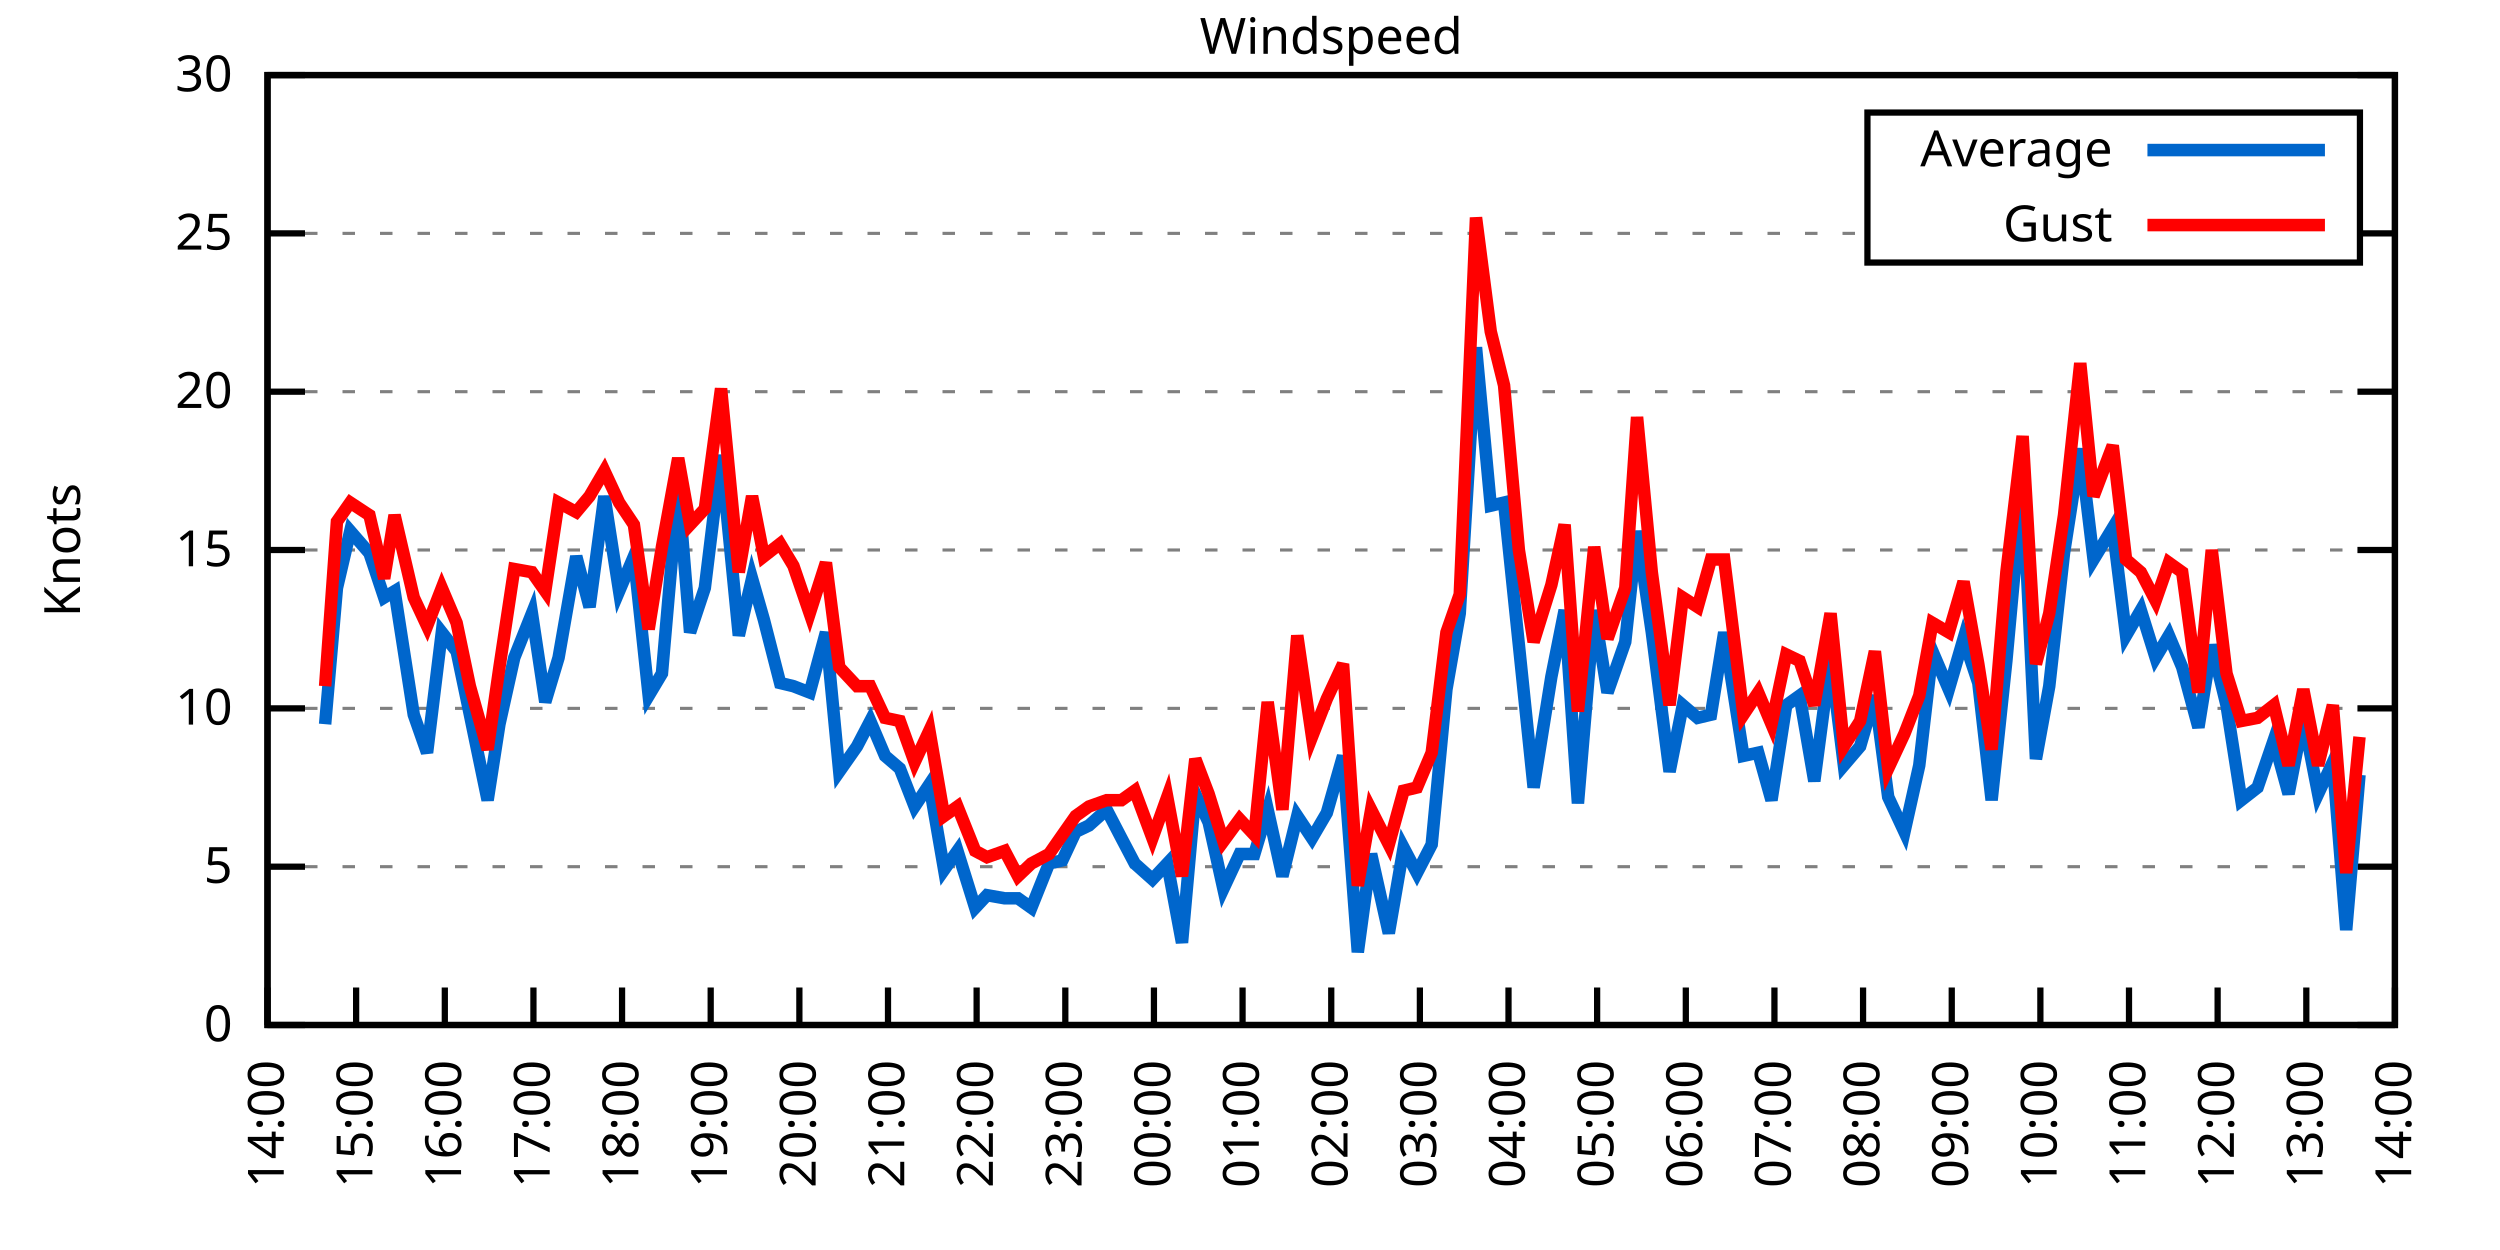
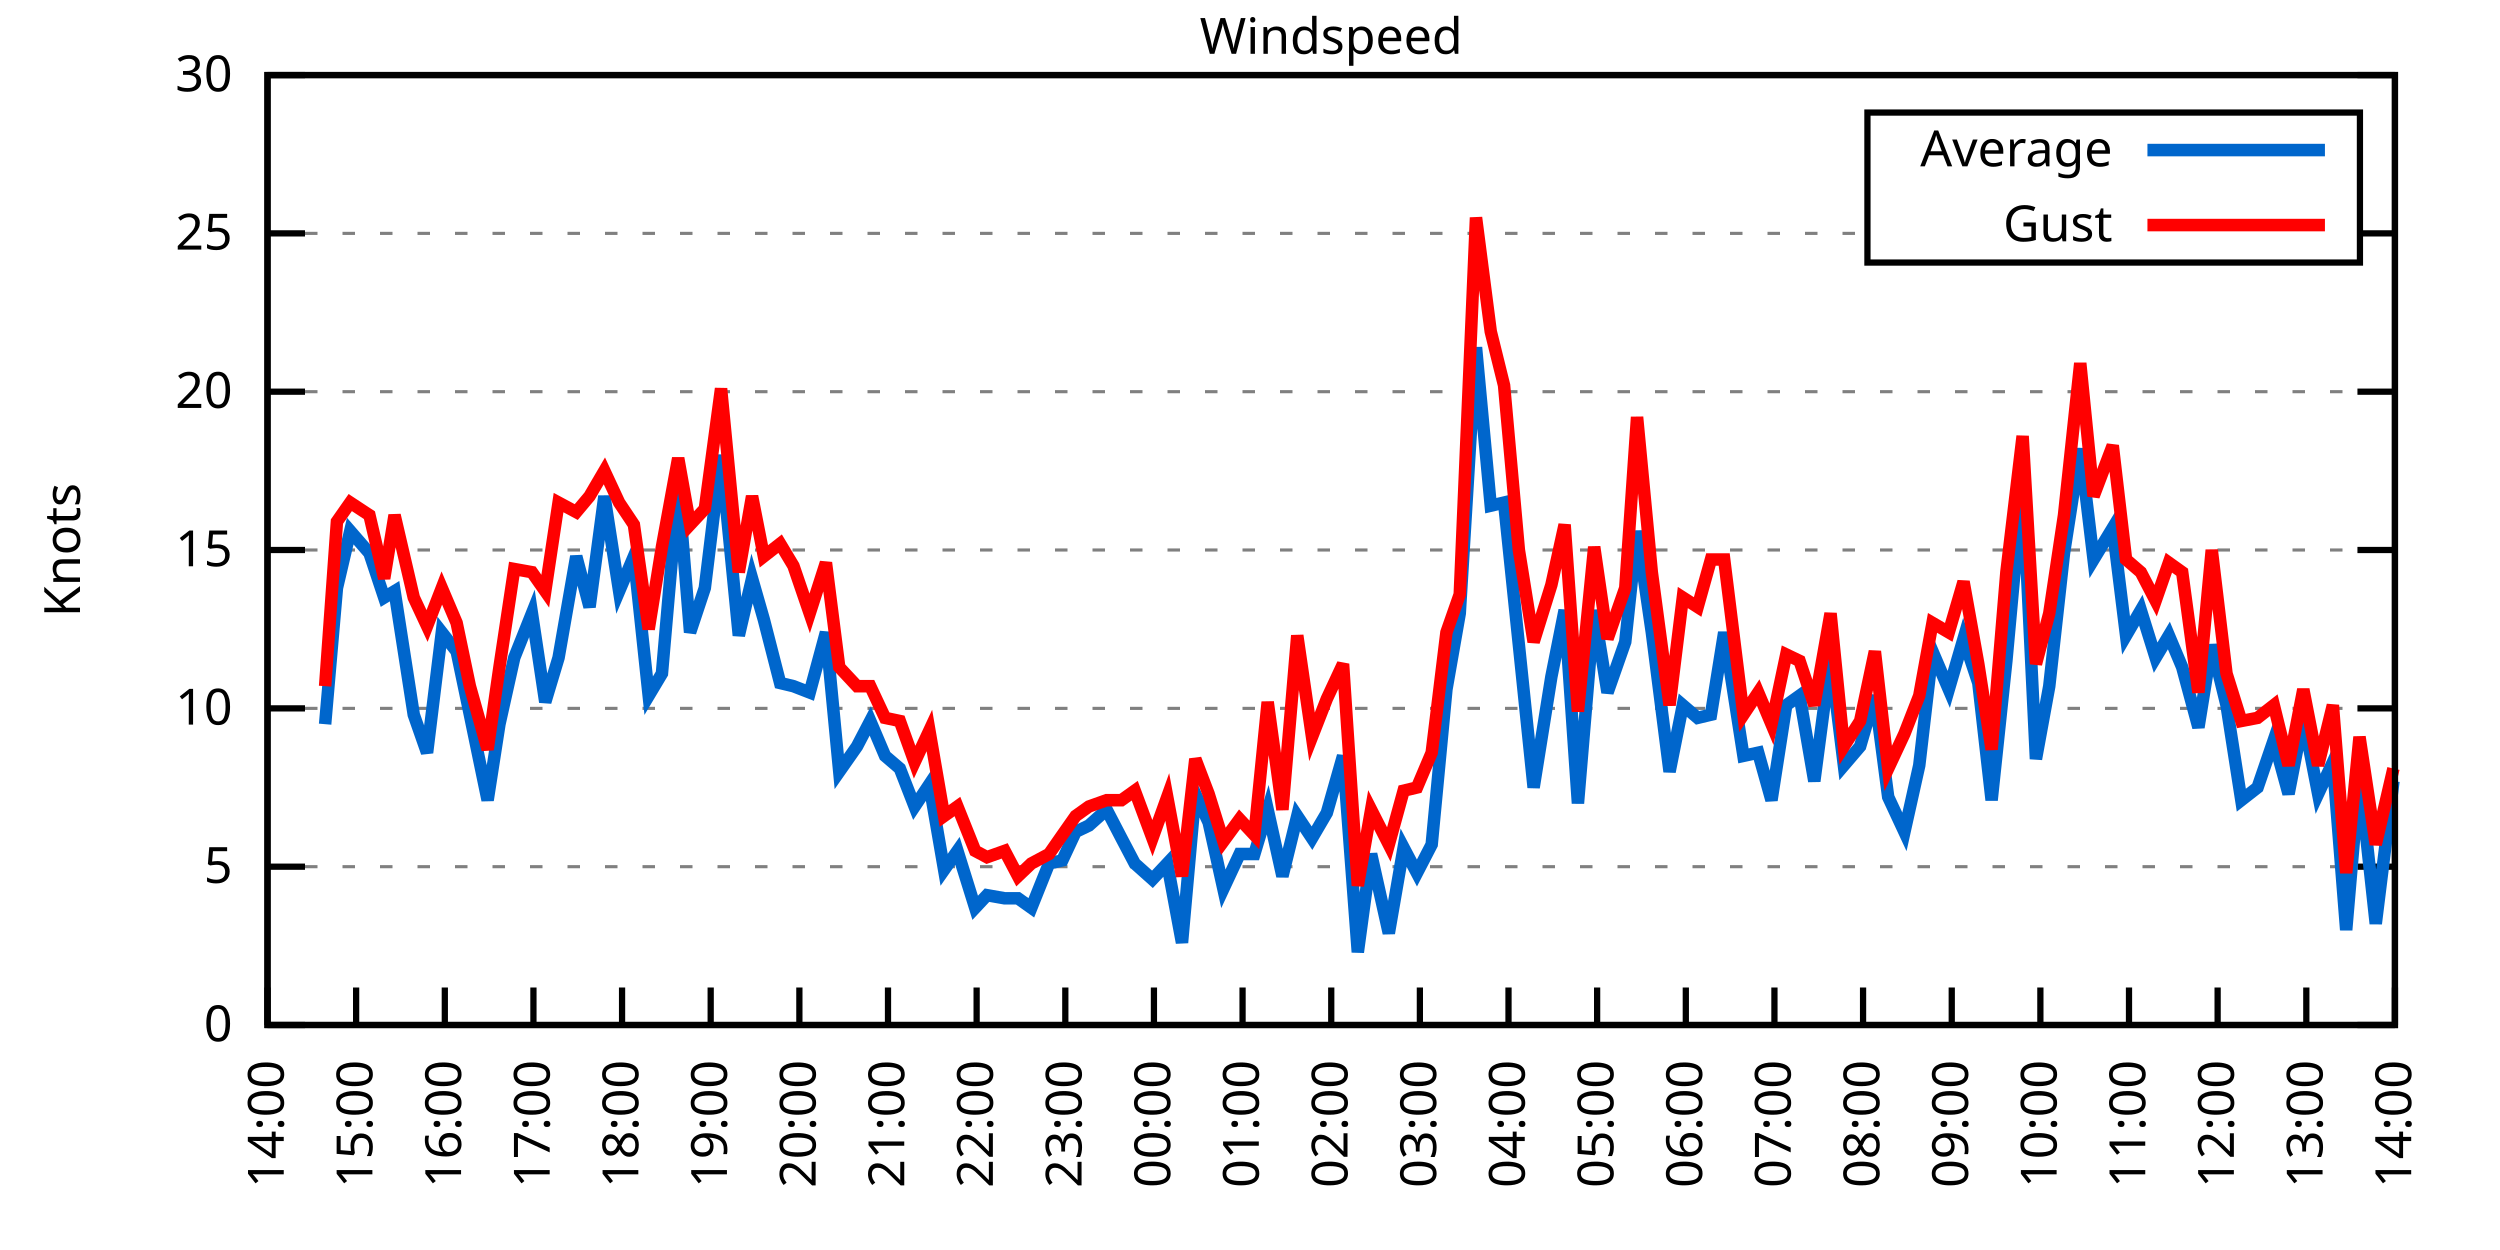
<svg xmlns="http://www.w3.org/2000/svg" xmlns:xlink="http://www.w3.org/1999/xlink" width="400" height="200" viewBox="0 0 400 200">
  <g id="gnuplot_canvas">
    <rect x="0" y="0" width="400" height="200" fill="none" />
    <defs>
      <circle id="gpDot" r="0.5" stroke-width="0.5" stroke="currentColor" />
      <path id="gpPt0" stroke-width="0.333" stroke="currentColor" d="M-1,0 h2 M0,-1 v2" />
      <path id="gpPt1" stroke-width="0.333" stroke="currentColor" d="M-1,-1 L1,1 M1,-1 L-1,1" />
      <path id="gpPt2" stroke-width="0.333" stroke="currentColor" d="M-1,0 L1,0 M0,-1 L0,1 M-1,-1 L1,1 M-1,1 L1,-1" />
      <rect id="gpPt3" stroke-width="0.333" stroke="currentColor" x="-1" y="-1" width="2" height="2" />
      <rect id="gpPt4" stroke-width="0.333" stroke="currentColor" fill="currentColor" x="-1" y="-1" width="2" height="2" />
      <circle id="gpPt5" stroke-width="0.333" stroke="currentColor" cx="0" cy="0" r="1" />
      <use xlink:href="#gpPt5" id="gpPt6" fill="currentColor" stroke="none" />
      <path id="gpPt7" stroke-width="0.333" stroke="currentColor" d="M0,-1.33 L-1.33,0.67 L1.33,0.67 z" />
      <use xlink:href="#gpPt7" id="gpPt8" fill="currentColor" stroke="none" />
      <use xlink:href="#gpPt7" id="gpPt9" stroke="currentColor" transform="rotate(180)" />
      <use xlink:href="#gpPt9" id="gpPt10" fill="currentColor" stroke="none" />
      <use xlink:href="#gpPt3" id="gpPt11" stroke="currentColor" transform="rotate(45)" />
      <use xlink:href="#gpPt11" id="gpPt12" fill="currentColor" stroke="none" />
      <path id="gpPt13" stroke-width="0.333" stroke="currentColor" d="M0,1.330 L1.265,0.411 L0.782,-1.067 L-0.782,-1.076 L-1.265,0.411 z" />
      <use xlink:href="#gpPt13" id="gpPt14" fill="currentColor" stroke="none" />
      <filter id="textbox" filterUnits="objectBoundingBox" x="0" y="0" height="1" width="1">
        <feFlood flood-color="white" flood-opacity="1" result="bgnd" />
        <feComposite in="SourceGraphic" in2="bgnd" operator="atop" />
      </filter>
      <filter id="greybox" filterUnits="objectBoundingBox" x="0" y="0" height="1" width="1">
        <feFlood flood-color="lightgrey" flood-opacity="1" result="grey" />
        <feComposite in="SourceGraphic" in2="grey" operator="atop" />
      </filter>
    </defs>
    <g fill="none" color="white" stroke="currentColor" stroke-width="1.00" stroke-linecap="butt" stroke-linejoin="miter">
</g>
    <g fill="none" color="black" stroke="currentColor" stroke-width="1.00" stroke-linecap="butt" stroke-linejoin="miter">
      <g stroke="none" shape-rendering="crispEdges">
        <polygon fill="rgb(255, 255, 255)" points="42.80,164.00 383.18,164.00 383.18,12.02 42.80,12.02 " />
      </g>
    </g>
    <g fill="none" color="black" stroke="currentColor" stroke-width="1.00" stroke-linecap="butt" stroke-linejoin="miter">
</g>
    <g fill="none" color="black" stroke="black" stroke-width="0.50" stroke-linecap="butt" stroke-linejoin="miter">
</g>
    <g fill="none" color="gray" stroke="currentColor" stroke-width="0.50" stroke-linecap="butt" stroke-linejoin="miter">
      <path stroke="gray" stroke-dasharray="2,4" class="gridline" d="M42.80,164.00 L383.19,164.00  " />
    </g>
    <g fill="none" color="gray" stroke="gray" stroke-width="1.00" stroke-linecap="butt" stroke-linejoin="miter">
</g>
    <g fill="none" color="black" stroke="currentColor" stroke-width="1.00" stroke-linecap="butt" stroke-linejoin="miter">
      <path stroke="black" d="M42.80,164.00 L48.80,164.00 M383.19,164.00 L377.19,164.00  " />
      <g transform="translate(37.20,166.60)" stroke="none" fill="black" font-family="Sans" font-size="8.00" text-anchor="end">
        <text>
          <tspan font-family="Sans"> 0</tspan>
        </text>
      </g>
    </g>
    <g fill="none" color="black" stroke="currentColor" stroke-width="1.00" stroke-linecap="butt" stroke-linejoin="miter">
</g>
    <g fill="none" color="black" stroke="black" stroke-width="0.50" stroke-linecap="butt" stroke-linejoin="miter">
</g>
    <g fill="none" color="gray" stroke="currentColor" stroke-width="0.50" stroke-linecap="butt" stroke-linejoin="miter">
      <path stroke="gray" stroke-dasharray="2,4" class="gridline" d="M42.80,138.67 L383.19,138.67  " />
    </g>
    <g fill="none" color="gray" stroke="gray" stroke-width="1.00" stroke-linecap="butt" stroke-linejoin="miter">
</g>
    <g fill="none" color="black" stroke="currentColor" stroke-width="1.00" stroke-linecap="butt" stroke-linejoin="miter">
      <path stroke="black" d="M42.80,138.67 L48.80,138.67 M383.19,138.67 L377.19,138.67  " />
      <g transform="translate(37.20,141.27)" stroke="none" fill="black" font-family="Sans" font-size="8.00" text-anchor="end">
        <text>
          <tspan font-family="Sans"> 5</tspan>
        </text>
      </g>
    </g>
    <g fill="none" color="black" stroke="currentColor" stroke-width="1.00" stroke-linecap="butt" stroke-linejoin="miter">
</g>
    <g fill="none" color="black" stroke="black" stroke-width="0.50" stroke-linecap="butt" stroke-linejoin="miter">
</g>
    <g fill="none" color="gray" stroke="currentColor" stroke-width="0.50" stroke-linecap="butt" stroke-linejoin="miter">
      <path stroke="gray" stroke-dasharray="2,4" class="gridline" d="M42.80,113.34 L383.19,113.34  " />
    </g>
    <g fill="none" color="gray" stroke="gray" stroke-width="1.00" stroke-linecap="butt" stroke-linejoin="miter">
</g>
    <g fill="none" color="black" stroke="currentColor" stroke-width="1.00" stroke-linecap="butt" stroke-linejoin="miter">
      <path stroke="black" d="M42.80,113.34 L48.80,113.34 M383.19,113.34 L377.19,113.34  " />
      <g transform="translate(37.20,115.94)" stroke="none" fill="black" font-family="Sans" font-size="8.00" text-anchor="end">
        <text>
          <tspan font-family="Sans"> 10</tspan>
        </text>
      </g>
    </g>
    <g fill="none" color="black" stroke="currentColor" stroke-width="1.00" stroke-linecap="butt" stroke-linejoin="miter">
</g>
    <g fill="none" color="black" stroke="black" stroke-width="0.50" stroke-linecap="butt" stroke-linejoin="miter">
</g>
    <g fill="none" color="gray" stroke="currentColor" stroke-width="0.50" stroke-linecap="butt" stroke-linejoin="miter">
      <path stroke="gray" stroke-dasharray="2,4" class="gridline" d="M42.80,88.00 L383.19,88.00  " />
    </g>
    <g fill="none" color="gray" stroke="gray" stroke-width="1.00" stroke-linecap="butt" stroke-linejoin="miter">
</g>
    <g fill="none" color="black" stroke="currentColor" stroke-width="1.00" stroke-linecap="butt" stroke-linejoin="miter">
      <path stroke="black" d="M42.80,88.00 L48.80,88.00 M383.19,88.00 L377.19,88.00  " />
      <g transform="translate(37.20,90.60)" stroke="none" fill="black" font-family="Sans" font-size="8.00" text-anchor="end">
        <text>
          <tspan font-family="Sans"> 15</tspan>
        </text>
      </g>
    </g>
    <g fill="none" color="black" stroke="currentColor" stroke-width="1.00" stroke-linecap="butt" stroke-linejoin="miter">
</g>
    <g fill="none" color="black" stroke="black" stroke-width="0.50" stroke-linecap="butt" stroke-linejoin="miter">
</g>
    <g fill="none" color="gray" stroke="currentColor" stroke-width="0.50" stroke-linecap="butt" stroke-linejoin="miter">
      <path stroke="gray" stroke-dasharray="2,4" class="gridline" d="M42.80,62.67 L383.19,62.67  " />
    </g>
    <g fill="none" color="gray" stroke="gray" stroke-width="1.00" stroke-linecap="butt" stroke-linejoin="miter">
</g>
    <g fill="none" color="black" stroke="currentColor" stroke-width="1.00" stroke-linecap="butt" stroke-linejoin="miter">
      <path stroke="black" d="M42.80,62.67 L48.80,62.67 M383.19,62.67 L377.19,62.67  " />
      <g transform="translate(37.20,65.27)" stroke="none" fill="black" font-family="Sans" font-size="8.00" text-anchor="end">
        <text>
          <tspan font-family="Sans"> 20</tspan>
        </text>
      </g>
    </g>
    <g fill="none" color="black" stroke="currentColor" stroke-width="1.00" stroke-linecap="butt" stroke-linejoin="miter">
</g>
    <g fill="none" color="black" stroke="black" stroke-width="0.50" stroke-linecap="butt" stroke-linejoin="miter">
</g>
    <g fill="none" color="gray" stroke="currentColor" stroke-width="0.50" stroke-linecap="butt" stroke-linejoin="miter">
      <path stroke="gray" stroke-dasharray="2,4" class="gridline" d="M42.80,37.34 L298.79,37.34 M377.59,37.34 L383.19,37.34  " />
    </g>
    <g fill="none" color="gray" stroke="gray" stroke-width="1.00" stroke-linecap="butt" stroke-linejoin="miter">
</g>
    <g fill="none" color="black" stroke="currentColor" stroke-width="1.00" stroke-linecap="butt" stroke-linejoin="miter">
      <path stroke="black" d="M42.80,37.34 L48.80,37.34 M383.19,37.34 L377.19,37.34  " />
      <g transform="translate(37.20,39.94)" stroke="none" fill="black" font-family="Sans" font-size="8.00" text-anchor="end">
        <text>
          <tspan font-family="Sans"> 25</tspan>
        </text>
      </g>
    </g>
    <g fill="none" color="black" stroke="currentColor" stroke-width="1.00" stroke-linecap="butt" stroke-linejoin="miter">
</g>
    <g fill="none" color="black" stroke="black" stroke-width="0.50" stroke-linecap="butt" stroke-linejoin="miter">
</g>
    <g fill="none" color="gray" stroke="currentColor" stroke-width="0.50" stroke-linecap="butt" stroke-linejoin="miter">
      <path stroke="gray" stroke-dasharray="2,4" class="gridline" d="M42.80,12.01 L383.19,12.01  " />
    </g>
    <g fill="none" color="gray" stroke="gray" stroke-width="1.00" stroke-linecap="butt" stroke-linejoin="miter">
</g>
    <g fill="none" color="black" stroke="currentColor" stroke-width="1.00" stroke-linecap="butt" stroke-linejoin="miter">
      <path stroke="black" d="M42.80,12.01 L48.80,12.01 M383.19,12.01 L377.19,12.01  " />
      <g transform="translate(37.20,14.61)" stroke="none" fill="black" font-family="Sans" font-size="8.00" text-anchor="end">
        <text>
          <tspan font-family="Sans"> 30</tspan>
        </text>
      </g>
    </g>
    <g fill="none" color="black" stroke="currentColor" stroke-width="1.00" stroke-linecap="butt" stroke-linejoin="miter">
      <path stroke="black" d="M42.80,164.00 L42.80,158.00  " />
      <g transform="translate(45.40,169.60) rotate(270.00)" stroke="none" fill="black" font-family="Sans" font-size="8.00" text-anchor="end">
        <text>
          <tspan font-family="Sans">14:00</tspan>
        </text>
      </g>
    </g>
    <g fill="none" color="black" stroke="currentColor" stroke-width="1.00" stroke-linecap="butt" stroke-linejoin="miter">
      <path stroke="black" d="M56.98,164.00 L56.98,158.00  " />
      <g transform="translate(59.58,169.60) rotate(270.00)" stroke="none" fill="black" font-family="Sans" font-size="8.00" text-anchor="end">
        <text>
          <tspan font-family="Sans">15:00</tspan>
        </text>
      </g>
    </g>
    <g fill="none" color="black" stroke="currentColor" stroke-width="1.00" stroke-linecap="butt" stroke-linejoin="miter">
      <path stroke="black" d="M71.17,164.00 L71.17,158.00  " />
      <g transform="translate(73.77,169.60) rotate(270.00)" stroke="none" fill="black" font-family="Sans" font-size="8.00" text-anchor="end">
        <text>
          <tspan font-family="Sans">16:00</tspan>
        </text>
      </g>
    </g>
    <g fill="none" color="black" stroke="currentColor" stroke-width="1.00" stroke-linecap="butt" stroke-linejoin="miter">
      <path stroke="black" d="M85.35,164.00 L85.35,158.00  " />
      <g transform="translate(87.95,169.60) rotate(270.00)" stroke="none" fill="black" font-family="Sans" font-size="8.00" text-anchor="end">
        <text>
          <tspan font-family="Sans">17:00</tspan>
        </text>
      </g>
    </g>
    <g fill="none" color="black" stroke="currentColor" stroke-width="1.00" stroke-linecap="butt" stroke-linejoin="miter">
      <path stroke="black" d="M99.53,164.00 L99.53,158.00  " />
      <g transform="translate(102.13,169.60) rotate(270.00)" stroke="none" fill="black" font-family="Sans" font-size="8.00" text-anchor="end">
        <text>
          <tspan font-family="Sans">18:00</tspan>
        </text>
      </g>
    </g>
    <g fill="none" color="black" stroke="currentColor" stroke-width="1.00" stroke-linecap="butt" stroke-linejoin="miter">
      <path stroke="black" d="M113.71,164.00 L113.71,158.00  " />
      <g transform="translate(116.31,169.60) rotate(270.00)" stroke="none" fill="black" font-family="Sans" font-size="8.00" text-anchor="end">
        <text>
          <tspan font-family="Sans">19:00</tspan>
        </text>
      </g>
    </g>
    <g fill="none" color="black" stroke="currentColor" stroke-width="1.00" stroke-linecap="butt" stroke-linejoin="miter">
      <path stroke="black" d="M127.90,164.00 L127.90,158.00  " />
      <g transform="translate(130.50,169.60) rotate(270.00)" stroke="none" fill="black" font-family="Sans" font-size="8.00" text-anchor="end">
        <text>
          <tspan font-family="Sans">20:00</tspan>
        </text>
      </g>
    </g>
    <g fill="none" color="black" stroke="currentColor" stroke-width="1.00" stroke-linecap="butt" stroke-linejoin="miter">
      <path stroke="black" d="M142.08,164.00 L142.08,158.00  " />
      <g transform="translate(144.68,169.60) rotate(270.00)" stroke="none" fill="black" font-family="Sans" font-size="8.00" text-anchor="end">
        <text>
          <tspan font-family="Sans">21:00</tspan>
        </text>
      </g>
    </g>
    <g fill="none" color="black" stroke="currentColor" stroke-width="1.00" stroke-linecap="butt" stroke-linejoin="miter">
      <path stroke="black" d="M156.26,164.00 L156.26,158.00  " />
      <g transform="translate(158.86,169.60) rotate(270.00)" stroke="none" fill="black" font-family="Sans" font-size="8.00" text-anchor="end">
        <text>
          <tspan font-family="Sans">22:00</tspan>
        </text>
      </g>
    </g>
    <g fill="none" color="black" stroke="currentColor" stroke-width="1.00" stroke-linecap="butt" stroke-linejoin="miter">
      <path stroke="black" d="M170.45,164.00 L170.45,158.00  " />
      <g transform="translate(173.05,169.60) rotate(270.00)" stroke="none" fill="black" font-family="Sans" font-size="8.00" text-anchor="end">
        <text>
          <tspan font-family="Sans">23:00</tspan>
        </text>
      </g>
    </g>
    <g fill="none" color="black" stroke="currentColor" stroke-width="1.00" stroke-linecap="butt" stroke-linejoin="miter">
      <path stroke="black" d="M184.63,164.00 L184.63,158.00  " />
      <g transform="translate(187.23,169.60) rotate(270.00)" stroke="none" fill="black" font-family="Sans" font-size="8.00" text-anchor="end">
        <text>
          <tspan font-family="Sans">00:00</tspan>
        </text>
      </g>
    </g>
    <g fill="none" color="black" stroke="currentColor" stroke-width="1.00" stroke-linecap="butt" stroke-linejoin="miter">
      <path stroke="black" d="M198.81,164.00 L198.81,158.00  " />
      <g transform="translate(201.41,169.60) rotate(270.00)" stroke="none" fill="black" font-family="Sans" font-size="8.00" text-anchor="end">
        <text>
          <tspan font-family="Sans">01:00</tspan>
        </text>
      </g>
    </g>
    <g fill="none" color="black" stroke="currentColor" stroke-width="1.00" stroke-linecap="butt" stroke-linejoin="miter">
      <path stroke="black" d="M213.00,164.00 L213.00,158.00  " />
      <g transform="translate(215.60,169.60) rotate(270.00)" stroke="none" fill="black" font-family="Sans" font-size="8.00" text-anchor="end">
        <text>
          <tspan font-family="Sans">02:00</tspan>
        </text>
      </g>
    </g>
    <g fill="none" color="black" stroke="currentColor" stroke-width="1.00" stroke-linecap="butt" stroke-linejoin="miter">
      <path stroke="black" d="M227.18,164.00 L227.18,158.00  " />
      <g transform="translate(229.78,169.60) rotate(270.00)" stroke="none" fill="black" font-family="Sans" font-size="8.00" text-anchor="end">
        <text>
          <tspan font-family="Sans">03:00</tspan>
        </text>
      </g>
    </g>
    <g fill="none" color="black" stroke="currentColor" stroke-width="1.00" stroke-linecap="butt" stroke-linejoin="miter">
      <path stroke="black" d="M241.36,164.00 L241.36,158.00  " />
      <g transform="translate(243.96,169.60) rotate(270.00)" stroke="none" fill="black" font-family="Sans" font-size="8.00" text-anchor="end">
        <text>
          <tspan font-family="Sans">04:00</tspan>
        </text>
      </g>
    </g>
    <g fill="none" color="black" stroke="currentColor" stroke-width="1.00" stroke-linecap="butt" stroke-linejoin="miter">
      <path stroke="black" d="M255.54,164.00 L255.54,158.00  " />
      <g transform="translate(258.14,169.60) rotate(270.00)" stroke="none" fill="black" font-family="Sans" font-size="8.00" text-anchor="end">
        <text>
          <tspan font-family="Sans">05:00</tspan>
        </text>
      </g>
    </g>
    <g fill="none" color="black" stroke="currentColor" stroke-width="1.00" stroke-linecap="butt" stroke-linejoin="miter">
      <path stroke="black" d="M269.73,164.00 L269.73,158.00  " />
      <g transform="translate(272.33,169.60) rotate(270.00)" stroke="none" fill="black" font-family="Sans" font-size="8.00" text-anchor="end">
        <text>
          <tspan font-family="Sans">06:00</tspan>
        </text>
      </g>
    </g>
    <g fill="none" color="black" stroke="currentColor" stroke-width="1.00" stroke-linecap="butt" stroke-linejoin="miter">
      <path stroke="black" d="M283.91,164.00 L283.91,158.00  " />
      <g transform="translate(286.51,169.60) rotate(270.00)" stroke="none" fill="black" font-family="Sans" font-size="8.00" text-anchor="end">
        <text>
          <tspan font-family="Sans">07:00</tspan>
        </text>
      </g>
    </g>
    <g fill="none" color="black" stroke="currentColor" stroke-width="1.00" stroke-linecap="butt" stroke-linejoin="miter">
      <path stroke="black" d="M298.09,164.00 L298.09,158.00  " />
      <g transform="translate(300.69,169.60) rotate(270.00)" stroke="none" fill="black" font-family="Sans" font-size="8.00" text-anchor="end">
        <text>
          <tspan font-family="Sans">08:00</tspan>
        </text>
      </g>
    </g>
    <g fill="none" color="black" stroke="currentColor" stroke-width="1.00" stroke-linecap="butt" stroke-linejoin="miter">
      <path stroke="black" d="M312.28,164.00 L312.28,158.00  " />
      <g transform="translate(314.88,169.60) rotate(270.00)" stroke="none" fill="black" font-family="Sans" font-size="8.00" text-anchor="end">
        <text>
          <tspan font-family="Sans">09:00</tspan>
        </text>
      </g>
    </g>
    <g fill="none" color="black" stroke="currentColor" stroke-width="1.00" stroke-linecap="butt" stroke-linejoin="miter">
      <path stroke="black" d="M326.46,164.00 L326.46,158.00  " />
      <g transform="translate(329.06,169.60) rotate(270.00)" stroke="none" fill="black" font-family="Sans" font-size="8.00" text-anchor="end">
        <text>
          <tspan font-family="Sans">10:00</tspan>
        </text>
      </g>
    </g>
    <g fill="none" color="black" stroke="currentColor" stroke-width="1.00" stroke-linecap="butt" stroke-linejoin="miter">
      <path stroke="black" d="M340.64,164.00 L340.64,158.00  " />
      <g transform="translate(343.24,169.60) rotate(270.00)" stroke="none" fill="black" font-family="Sans" font-size="8.00" text-anchor="end">
        <text>
          <tspan font-family="Sans">11:00</tspan>
        </text>
      </g>
    </g>
    <g fill="none" color="black" stroke="currentColor" stroke-width="1.00" stroke-linecap="butt" stroke-linejoin="miter">
      <path stroke="black" d="M354.82,164.00 L354.82,158.00  " />
      <g transform="translate(357.42,169.60) rotate(270.00)" stroke="none" fill="black" font-family="Sans" font-size="8.00" text-anchor="end">
        <text>
          <tspan font-family="Sans">12:00</tspan>
        </text>
      </g>
    </g>
    <g fill="none" color="black" stroke="currentColor" stroke-width="1.00" stroke-linecap="butt" stroke-linejoin="miter">
      <path stroke="black" d="M369.01,164.00 L369.01,158.00  " />
      <g transform="translate(371.61,169.60) rotate(270.00)" stroke="none" fill="black" font-family="Sans" font-size="8.00" text-anchor="end">
        <text>
          <tspan font-family="Sans">13:00</tspan>
        </text>
      </g>
    </g>
    <g fill="none" color="black" stroke="currentColor" stroke-width="1.00" stroke-linecap="butt" stroke-linejoin="miter">
      <path stroke="black" d="M383.19,164.00 L383.19,158.00  " />
      <g transform="translate(385.79,169.60) rotate(270.00)" stroke="none" fill="black" font-family="Sans" font-size="8.00" text-anchor="end">
        <text>
          <tspan font-family="Sans">14:00</tspan>
        </text>
      </g>
    </g>
    <g fill="none" color="black" stroke="currentColor" stroke-width="1.00" stroke-linecap="butt" stroke-linejoin="miter">
</g>
    <g fill="none" color="black" stroke="currentColor" stroke-width="1.00" stroke-linecap="butt" stroke-linejoin="miter">
      <path stroke="black" d="M42.80,12.01 L42.80,164.00 L383.19,164.00 L383.19,12.01 L42.80,12.01 Z  " />
    </g>
    <g fill="none" color="black" stroke="currentColor" stroke-width="1.00" stroke-linecap="butt" stroke-linejoin="miter">
</g>
    <g fill="none" color="black" stroke="currentColor" stroke-width="1.00" stroke-linecap="butt" stroke-linejoin="miter">
      <path stroke="black" d="M298.79,42.01 L298.79,18.01 L377.59,18.01 L377.59,42.01 L298.79,42.01 Z  " />
    </g>
    <g id="Windspeed_plot_1">
      <g fill="none" color="white" stroke="black" stroke-width="2.00" stroke-linecap="butt" stroke-linejoin="miter">
</g>
      <g fill="none" color="black" stroke="currentColor" stroke-width="2.00" stroke-linecap="butt" stroke-linejoin="miter">
        <g transform="translate(337.99,26.61)" stroke="none" fill="black" font-family="Sans" font-size="8.00" text-anchor="end">
          <text>
            <tspan font-family="Sans">Average</tspan>
          </text>
        </g>
      </g>
      <g fill="none" color="black" stroke="currentColor" stroke-width="2.00" stroke-linecap="butt" stroke-linejoin="miter">
-         <path stroke="rgb(  0, 102, 204)" d="M343.59,24.01 L371.99,24.01 M52.02,115.87 L53.91,94.08 L56.04,84.97 L59.11,88.51 L61.47,95.60 L63.13,94.59   L66.20,114.35 L68.33,120.43 L70.69,101.18 L73.06,104.22 L75.18,114.35 L78.02,128.03 L79.91,115.87 L82.28,105.23   L85.11,98.14 L87.24,112.32 L89.37,105.23 L92.20,89.02 L94.33,97.12 L96.70,79.39 L99.06,94.59 L101.42,89.02   L103.79,111.31 L105.91,107.76 L108.51,77.87 L110.41,101.18 L112.77,94.08 L115.37,72.81 L118.21,101.68 L120.33,92.56   L122.22,99.15 L124.82,109.28 L126.95,109.79 L129.55,110.80 L132.15,101.18 L134.28,123.47 L137.12,119.42 L139.24,115.36   L141.61,120.94 L143.97,122.96 L146.34,129.04 L148.70,125.50 L151.06,139.17 L153.19,136.14 L156.03,145.25 L157.92,143.23   L160.75,143.73 L162.88,143.73 L165.01,145.25 L167.85,138.16 L169.97,137.66 L172.10,133.10 L174.23,132.08 L177.06,129.55   L179.43,134.11 L181.56,138.16 L184.39,140.69 L186.76,138.16 L189.12,150.83 L191.25,127.02 L193.38,131.58 L195.74,142.21   L198.34,136.64 L200.70,136.64 L202.83,129.55 L205.19,140.19 L207.56,130.56 L209.92,134.11 L212.29,130.06 L214.89,120.94   L217.25,152.35 L219.38,136.64 L222.21,149.31 L224.58,135.63 L226.71,139.68 L229.07,135.12 L231.43,110.30 L233.56,98.14   L236.16,55.58 L238.52,80.91 L240.65,80.41 L243.02,103.20 L245.38,126.00 L248.22,108.27 L250.34,97.63 L252.47,128.54   L255.07,97.63 L257.20,110.80 L260.04,102.70 L261.93,84.97 L264.29,101.18 L267.13,123.47 L269.25,112.83 L271.62,114.86   L273.75,114.35 L275.87,101.18 L278.95,120.94 L281.31,120.43 L283.44,128.03 L285.80,112.83 L287.93,111.31 L290.29,124.99   L292.89,105.23 L295.02,122.46 L297.62,119.42 L299.98,111.31 L302.11,127.52 L304.71,133.10 L307.08,122.46 L309.20,104.22   L311.80,110.30 L314.17,102.19 L316.53,109.28 L318.66,128.03 L321.02,105.74 L323.62,77.37 L325.75,121.44 L327.88,109.79   L330.24,88.51 L332.84,71.79 L334.97,89.52 L338.04,84.46 L340.17,101.68 L342.53,97.63 L344.90,105.23 L347.02,101.68   L349.15,106.75 L351.75,116.38 L353.88,103.20 L356.24,112.83 L358.61,128.03 L361.21,126.00 L363.81,118.40 L366.17,127.02   L368.53,114.86 L370.90,127.02 L373.26,121.95 L375.39,148.80 L377.52,123.98  " />
+         <path stroke="rgb(  0, 102, 204)" d="M343.59,24.01 L371.99,24.01 M52.02,115.87 L53.91,94.08 L56.04,84.97 L59.11,88.51 L61.47,95.60 L63.13,94.59   L66.20,114.35 L68.33,120.43 L70.69,101.18 L73.06,104.22 L75.18,114.35 L78.02,128.03 L79.91,115.87 L82.28,105.23   L85.11,98.14 L87.24,112.32 L89.37,105.23 L92.20,89.02 L94.33,97.12 L96.70,79.39 L99.06,94.59 L101.42,89.02   L103.79,111.31 L105.91,107.76 L108.51,77.87 L110.41,101.18 L112.77,94.08 L115.37,72.81 L118.21,101.68 L120.33,92.56   L122.22,99.15 L124.82,109.28 L126.95,109.79 L129.55,110.80 L132.15,101.18 L134.28,123.47 L137.12,119.42 L139.24,115.36   L141.61,120.94 L143.97,122.96 L146.34,129.04 L148.70,125.50 L151.06,139.17 L153.19,136.14 L156.03,145.25 L157.92,143.23   L160.75,143.73 L162.88,143.73 L165.01,145.25 L167.85,138.16 L169.97,137.66 L172.10,133.10 L174.23,132.08 L177.06,129.55   L179.43,134.11 L181.56,138.16 L184.39,140.69 L186.76,138.16 L189.12,150.83 L191.25,127.02 L193.38,131.58 L195.74,142.21   L198.34,136.64 L200.70,136.64 L202.83,129.55 L205.19,140.19 L207.56,130.56 L209.92,134.11 L212.29,130.06 L214.89,120.94   L217.25,152.35 L219.38,136.64 L222.21,149.31 L224.58,135.63 L226.71,139.68 L229.07,135.12 L231.43,110.30 L233.56,98.14   L236.16,55.58 L238.52,80.91 L240.65,80.41 L243.02,103.20 L245.38,126.00 L248.22,108.27 L250.34,97.63 L252.47,128.54   L255.07,97.63 L257.20,110.80 L260.04,102.70 L261.93,84.97 L264.29,101.18 L267.13,123.47 L269.25,112.83 L271.62,114.86   L273.75,114.35 L275.87,101.18 L278.95,120.94 L281.31,120.43 L283.44,128.03 L285.80,112.83 L287.93,111.31 L290.29,124.99   L292.89,105.23 L295.02,122.46 L297.62,119.42 L299.98,111.31 L302.11,127.52 L304.71,133.10 L307.08,122.46 L309.20,104.22   L311.80,110.30 L314.17,102.19 L316.53,109.28 L318.66,128.03 L321.02,105.74 L323.62,77.37 L325.75,121.44 L327.88,109.79   L330.24,88.51 L332.84,71.79 L334.97,89.52 L338.04,84.46 L340.17,101.68 L342.53,97.63 L344.90,105.23 L347.02,101.68   L349.15,106.75 L351.75,116.38 L353.88,103.20 L356.24,112.83 L358.61,128.03 L361.21,126.00 L363.81,118.40 L366.17,127.02   L368.53,114.86 L370.90,127.02 L373.26,121.95 L375.39,148.80 L377.52,123.98 L380.12,147.79 L382.95,124.99  " />
      </g>
    </g>
    <g id="Windspeed_plot_2">
      <g fill="none" color="black" stroke="currentColor" stroke-width="2.00" stroke-linecap="butt" stroke-linejoin="miter">
        <g transform="translate(337.99,38.61)" stroke="none" fill="black" font-family="Sans" font-size="8.00" text-anchor="end">
          <text>
            <tspan font-family="Sans">Gust</tspan>
          </text>
        </g>
      </g>
      <g fill="none" color="black" stroke="currentColor" stroke-width="2.00" stroke-linecap="butt" stroke-linejoin="miter">
-         <path stroke="rgb(255,   0,   0)" d="M343.59,36.01 L371.99,36.01 M52.02,109.79 L53.91,83.45 L56.04,80.41 L59.11,82.43 L61.47,92.56 L63.13,82.43   L66.20,95.60 L68.33,100.16 L70.69,94.08 L73.06,99.66 L75.18,109.79 L78.02,119.92 L79.91,106.75 L82.28,91.04   L85.11,91.55 L87.24,94.59 L89.37,80.41 L92.20,81.93 L94.33,79.39 L96.70,75.34 L99.06,80.41 L101.42,83.95   L103.79,100.67 L105.91,87.50 L108.51,73.31 L110.41,83.95 L112.77,81.42 L115.37,62.17 L118.21,91.55 L120.33,79.39   L122.22,89.02 L124.82,86.99 L126.95,90.54 L129.55,98.14 L132.15,90.03 L134.28,106.75 L137.12,109.79 L139.24,109.79   L141.61,114.86 L143.97,115.36 L146.34,121.95 L148.70,116.88 L151.06,130.56 L153.19,129.04 L156.03,136.14 L157.92,137.15   L160.75,136.14 L162.88,140.19 L165.01,138.16 L167.85,136.64 L169.97,133.60 L172.10,130.56 L174.23,129.04 L177.06,128.03   L179.43,128.03 L181.56,126.51 L184.39,134.11 L186.76,127.52 L189.12,140.19 L191.25,121.44 L193.38,127.02 L195.74,134.62   L198.34,131.07 L200.70,133.60 L202.83,112.32 L205.19,129.55 L207.56,101.68 L209.92,117.90 L212.29,111.82 L214.89,106.24   L217.25,141.71 L219.38,129.55 L222.21,135.12 L224.58,126.51 L226.71,126.00 L229.07,120.43 L231.43,101.18 L233.56,95.10   L236.16,34.81 L238.52,53.05 L240.65,61.66 L243.02,88.00 L245.38,102.70 L248.22,93.58 L250.34,83.95 L252.47,113.84   L255.07,87.50 L257.20,102.19 L260.04,94.08 L261.93,66.73 L264.29,91.55 L267.13,112.83 L269.25,95.60 L271.62,97.12   L273.75,89.52 L275.87,89.52 L278.95,114.35 L281.31,110.80 L283.44,115.87 L285.80,104.72 L287.93,105.74 L290.29,112.83   L292.89,98.14 L295.02,119.42 L297.62,115.36 L299.98,104.22 L302.11,122.96 L304.71,117.39 L307.08,111.31 L309.20,99.66   L311.80,101.18 L314.17,93.07 L316.53,106.24 L318.66,119.92 L321.02,91.55 L323.62,69.77 L325.75,106.24 L327.88,98.14   L330.24,82.43 L332.84,58.11 L334.97,79.39 L338.04,71.29 L340.17,89.52 L342.53,91.55 L344.90,96.11 L347.02,90.03   L349.15,91.55 L351.75,110.80 L353.88,88.00 L356.24,107.76 L358.61,115.36 L361.21,114.86 L363.81,112.83 L366.17,122.46   L368.53,110.30 L370.90,122.46 L373.26,112.83 L375.39,139.68 L377.52,117.90  " />
+         <path stroke="rgb(255,   0,   0)" d="M343.59,36.01 L371.99,36.01 M52.02,109.79 L53.91,83.45 L56.04,80.41 L59.11,82.43 L61.47,92.56 L63.13,82.43   L66.20,95.60 L68.33,100.16 L70.69,94.08 L73.06,99.66 L75.18,109.79 L78.02,119.92 L79.91,106.75 L82.28,91.04   L85.11,91.55 L87.24,94.59 L89.37,80.41 L92.20,81.93 L94.33,79.39 L96.70,75.34 L99.06,80.41 L101.42,83.95   L103.79,100.67 L105.91,87.50 L108.51,73.31 L110.41,83.95 L112.77,81.42 L115.37,62.17 L118.21,91.55 L120.33,79.39   L122.22,89.02 L124.82,86.99 L126.95,90.54 L129.55,98.14 L132.15,90.03 L134.28,106.75 L137.12,109.79 L139.24,109.79   L141.61,114.86 L143.97,115.36 L146.34,121.95 L148.70,116.88 L151.06,130.56 L153.19,129.04 L156.03,136.14 L157.92,137.15   L160.75,136.14 L162.88,140.19 L165.01,138.16 L167.85,136.64 L169.97,133.60 L172.10,130.56 L174.23,129.04 L177.06,128.03   L179.43,128.03 L181.56,126.51 L184.39,134.11 L186.76,127.52 L189.12,140.19 L191.25,121.44 L193.38,127.02 L195.74,134.62   L198.34,131.07 L200.70,133.60 L202.83,112.32 L205.19,129.55 L207.56,101.68 L209.92,117.90 L212.29,111.82 L214.89,106.24   L217.25,141.71 L219.38,129.55 L222.21,135.12 L224.58,126.51 L226.71,126.00 L229.07,120.43 L231.43,101.18 L233.56,95.10   L236.16,34.81 L238.52,53.05 L240.65,61.66 L243.02,88.00 L245.38,102.70 L248.22,93.58 L250.34,83.95 L252.47,113.84   L255.07,87.50 L257.20,102.19 L260.04,94.08 L261.93,66.73 L264.29,91.55 L267.13,112.83 L269.25,95.60 L271.62,97.12   L273.75,89.52 L275.87,89.52 L278.95,114.35 L281.31,110.80 L283.44,115.87 L285.80,104.72 L287.93,105.74 L290.29,112.83   L292.89,98.14 L295.02,119.42 L297.62,115.36 L299.98,104.22 L302.11,122.96 L304.71,117.39 L307.08,111.31 L309.20,99.66   L311.80,101.18 L314.17,93.07 L316.53,106.24 L318.66,119.92 L321.02,91.55 L323.62,69.77 L325.75,106.24 L327.88,98.14   L330.24,82.43 L332.84,58.11 L334.97,79.39 L338.04,71.29 L340.17,89.52 L342.53,91.55 L344.90,96.11 L347.02,90.03   L349.15,91.55 L351.75,110.80 L353.88,88.00 L356.24,107.76 L358.61,115.36 L361.21,114.86 L363.81,112.83 L366.17,122.46   L368.53,110.30 L370.90,122.46 L373.26,112.83 L375.39,139.68 L377.52,117.90 L380.12,135.12 L382.95,122.96  " />
      </g>
    </g>
    <g fill="none" color="black" stroke="currentColor" stroke-width="2.00" stroke-linecap="butt" stroke-linejoin="miter">
</g>
    <g fill="none" color="black" stroke="black" stroke-width="1.00" stroke-linecap="butt" stroke-linejoin="miter">
</g>
    <g fill="none" color="black" stroke="currentColor" stroke-width="1.00" stroke-linecap="butt" stroke-linejoin="miter">
      <path stroke="black" d="M42.80,12.01 L42.80,164.00 L383.19,164.00 L383.19,12.01 L42.80,12.01 Z  " />
      <g transform="translate(12.80,88.01) rotate(270.00)" stroke="none" fill="black" font-family="Sans" font-size="8.00" text-anchor="middle">
        <text>
          <tspan font-family="Sans">Knots</tspan>
        </text>
      </g>
    </g>
    <g fill="none" color="black" stroke="currentColor" stroke-width="1.00" stroke-linecap="butt" stroke-linejoin="miter">
</g>
    <g fill="none" color="black" stroke="currentColor" stroke-width="1.00" stroke-linecap="butt" stroke-linejoin="miter">
      <g transform="translate(212.99,8.61)" stroke="none" fill="black" font-family="Sans" font-size="8.00" text-anchor="middle">
        <text>
          <tspan font-family="Sans">Windspeed</tspan>
        </text>
      </g>
    </g>
    <g fill="none" color="black" stroke="currentColor" stroke-width="1.00" stroke-linecap="butt" stroke-linejoin="miter">
</g>
  </g>
</svg>
